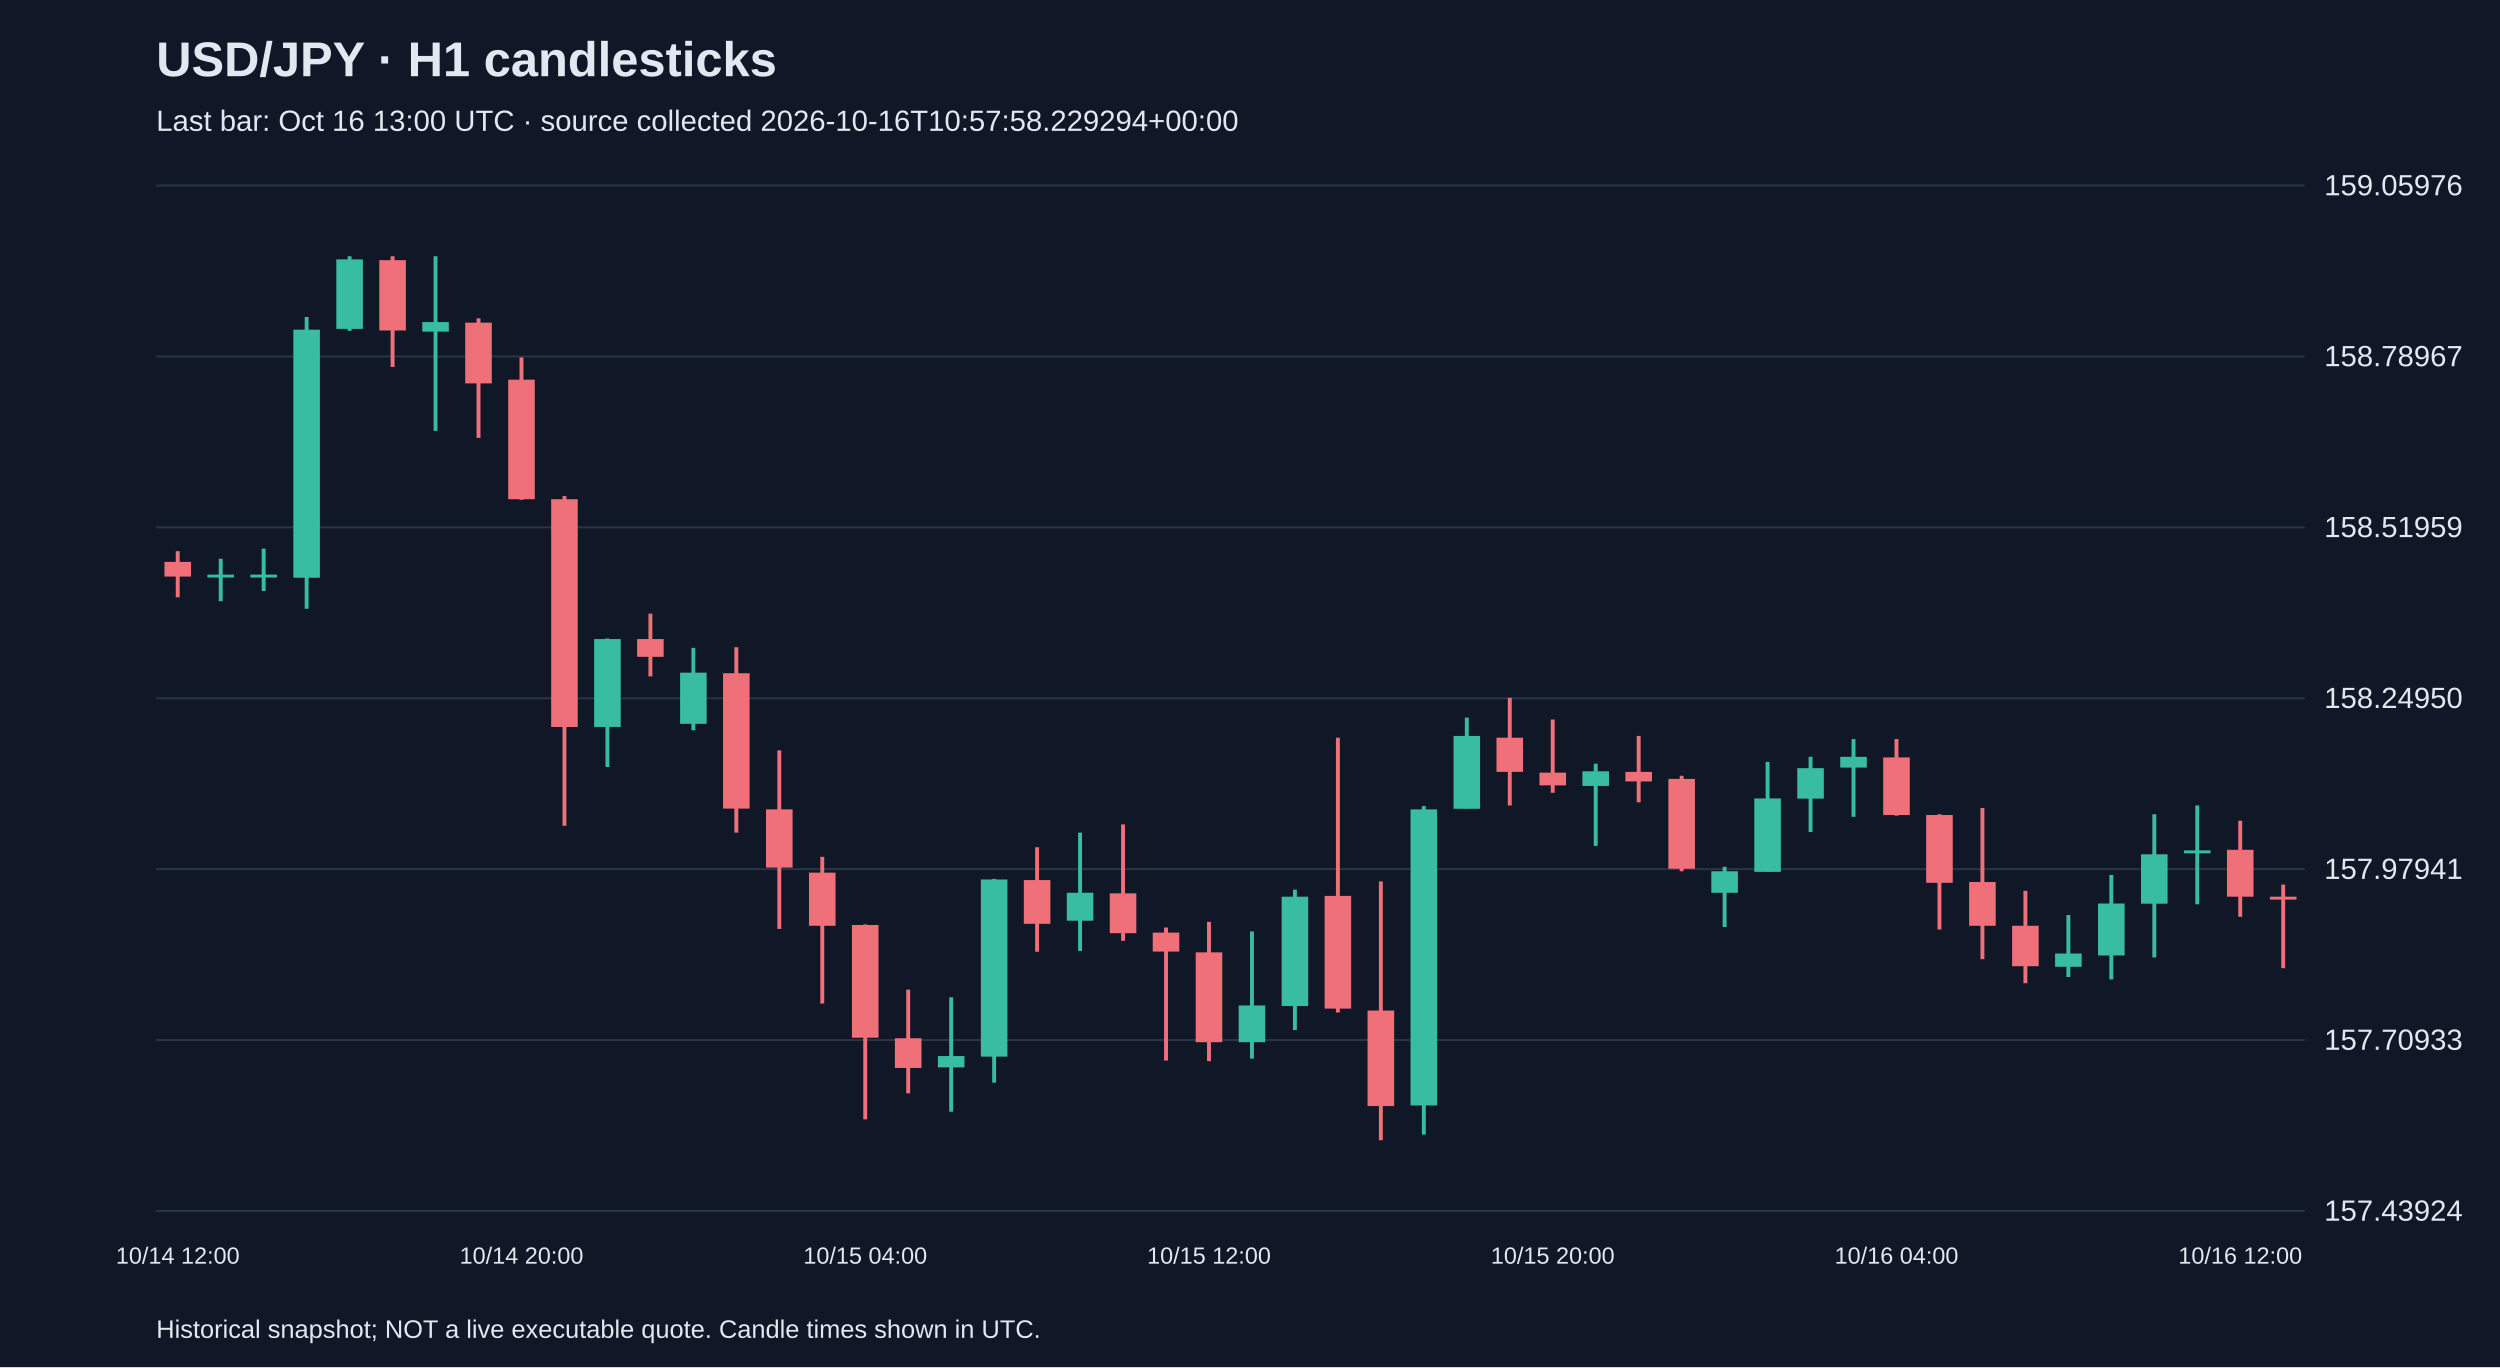
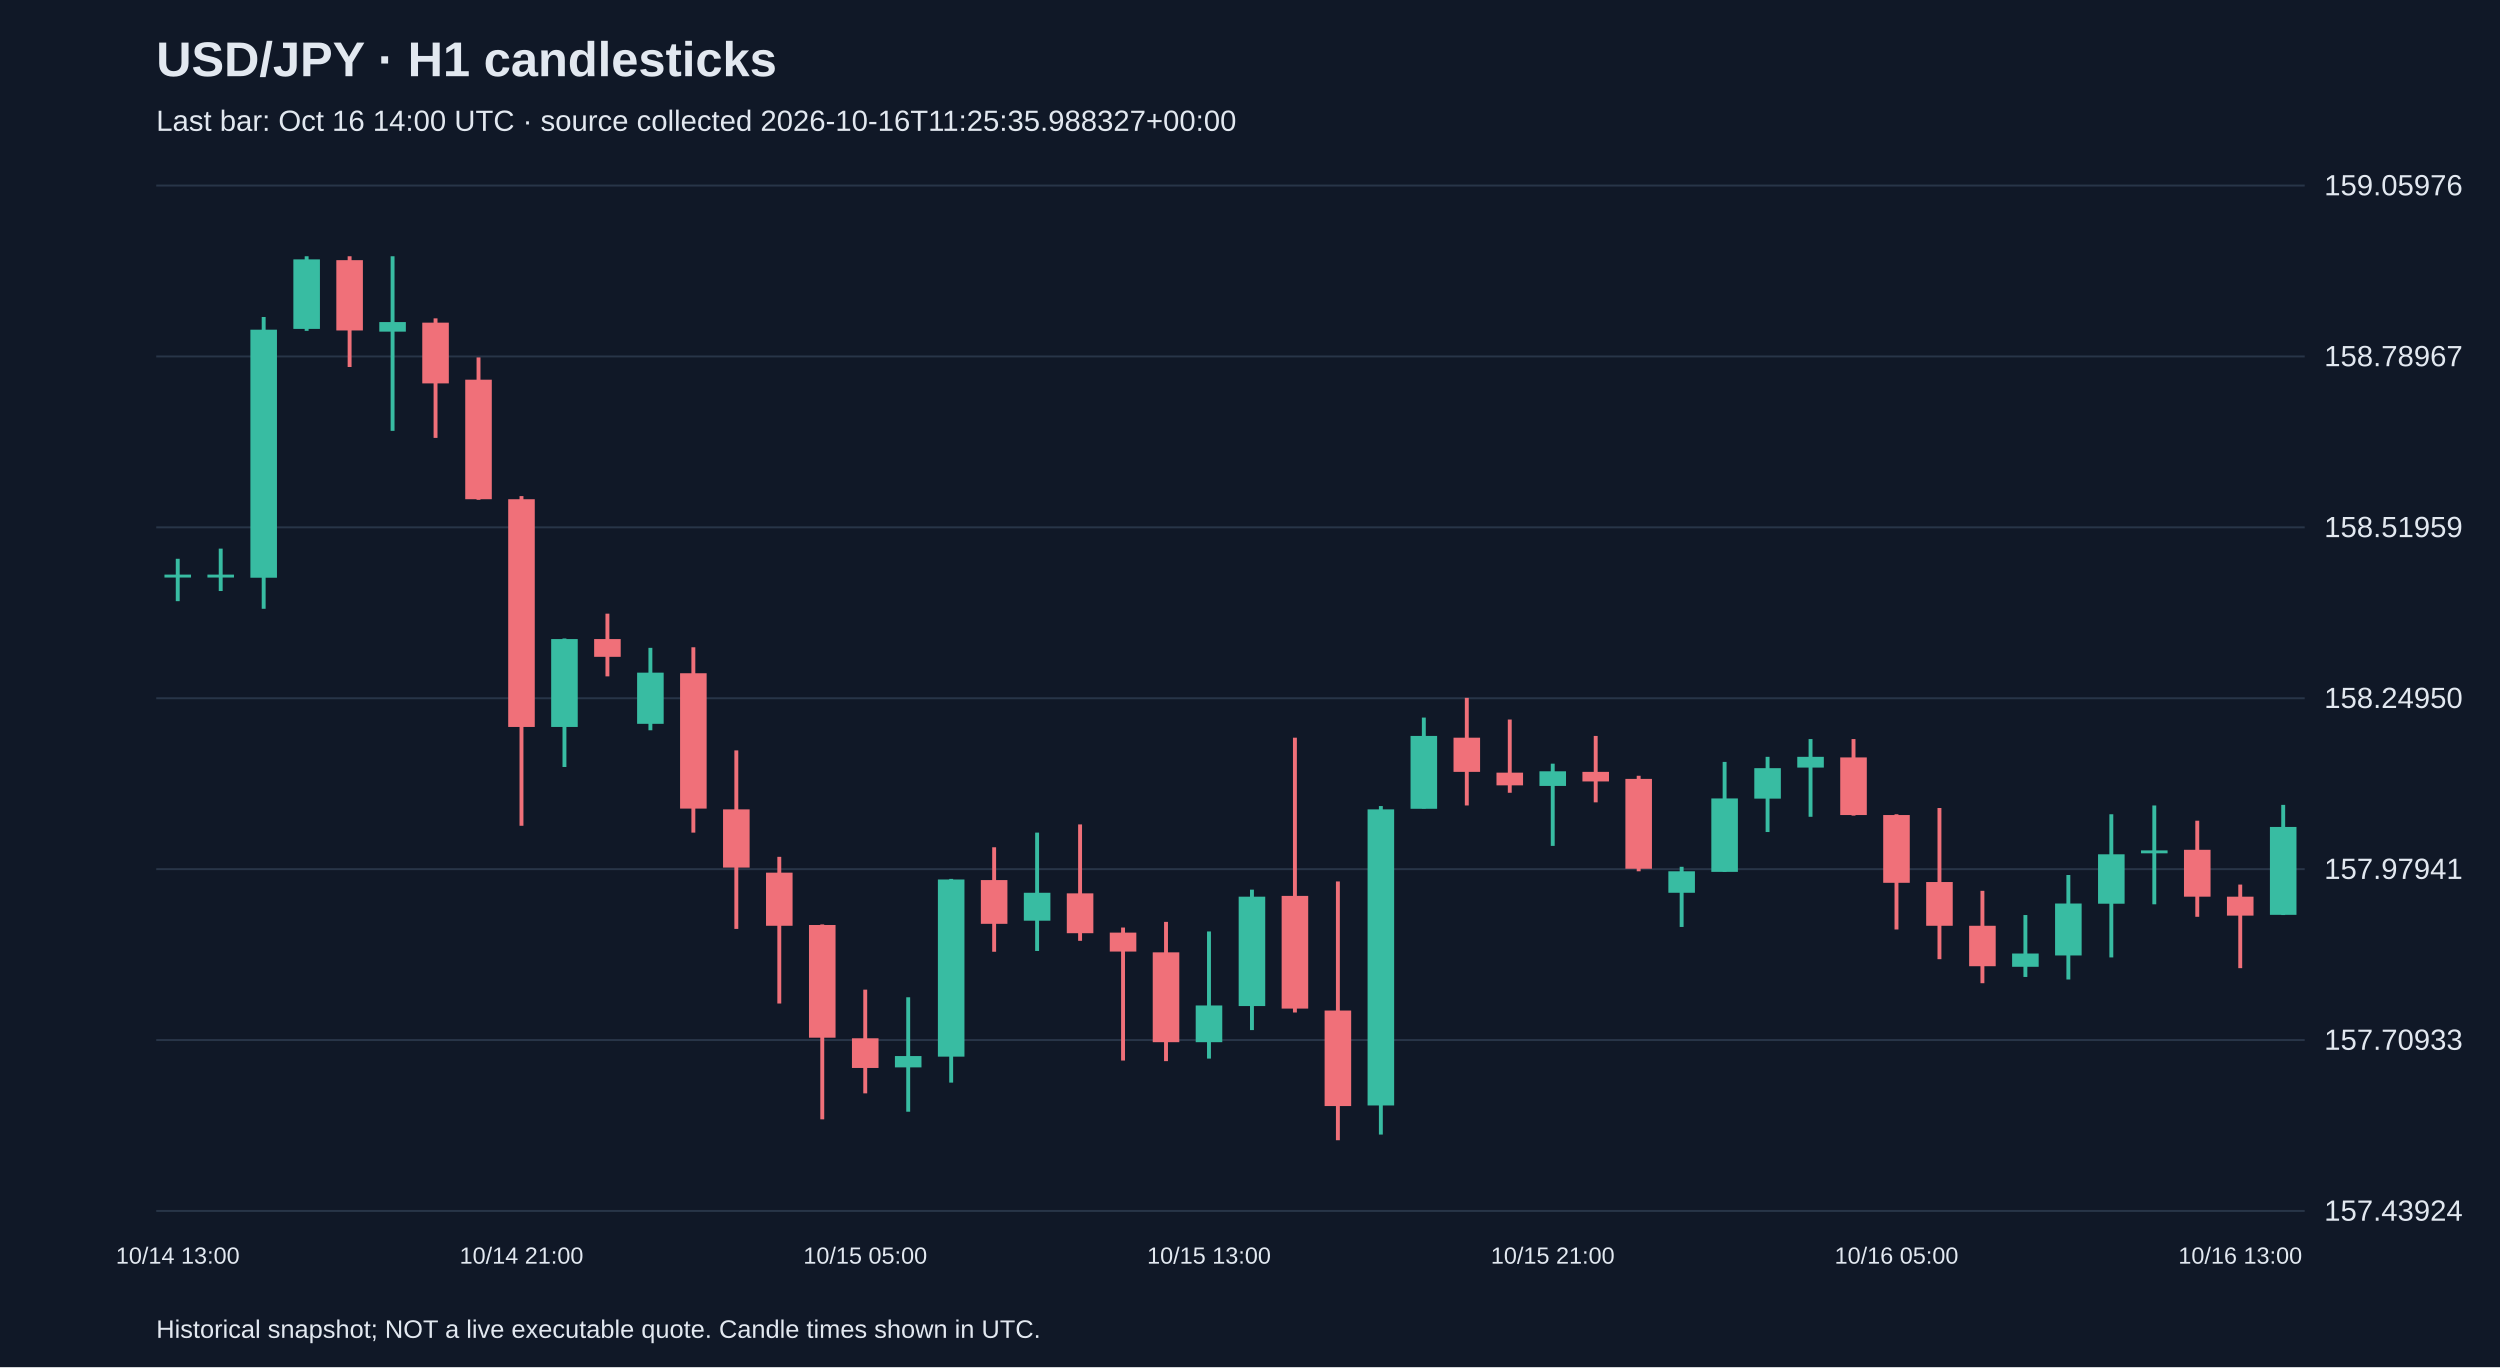
<svg xmlns="http://www.w3.org/2000/svg" viewBox="0 0 1280 700">
  <rect width="100%" height="100%" fill="#101827" />
  <style>text{font-family:Arial,sans-serif;fill:#e2e8f0}</style>
  <text x="80" y="39" font-size="25" font-weight="bold">USD/JPY · H1 candlesticks</text>
-   <text x="80" y="67" font-size="15" fill="#a6b1c5">Last bar: Oct 16 13:00 UTC · source collected 2026-10-16T10:57:58.229294+00:00</text>
+   <text x="80" y="67" font-size="15" fill="#a6b1c5">Last bar: Oct 16 14:00 UTC · source collected 2026-10-16T11:25:35.988327+00:00</text>
  <line x1="80" y1="620.0" x2="1180" y2="620.0" stroke="#283548" />
  <text x="1190" y="625.0" font-size="15">157.43924</text>
  <line x1="80" y1="532.5" x2="1180" y2="532.5" stroke="#283548" />
  <text x="1190" y="537.5" font-size="15">157.70933</text>
  <line x1="80" y1="445.0" x2="1180" y2="445.0" stroke="#283548" />
  <text x="1190" y="450.0" font-size="15">157.97941</text>
  <line x1="80" y1="357.5" x2="1180" y2="357.5" stroke="#283548" />
  <text x="1190" y="362.5" font-size="15">158.24950</text>
  <line x1="80" y1="270.0" x2="1180" y2="270.0" stroke="#283548" />
  <text x="1190" y="275.0" font-size="15">158.51959</text>
  <line x1="80" y1="182.5" x2="1180" y2="182.5" stroke="#283548" />
  <text x="1190" y="187.5" font-size="15">158.78967</text>
  <line x1="80" y1="95.0" x2="1180" y2="95.0" stroke="#283548" />
  <text x="1190" y="100.0" font-size="15">159.05976</text>
-   <line x1="91.0" y1="282.2" x2="91.0" y2="305.8" stroke="#f07079" stroke-width="2" />
-   <rect x="84.2" y="287.7" width="13.6" height="7.5" fill="#f07079" />
-   <text x="91.0" y="647" text-anchor="middle" font-size="12">10/14 12:00</text>
-   <line x1="113.0" y1="286.1" x2="113.0" y2="307.8" stroke="#38bca2" stroke-width="2" />
+   <line x1="91.0" y1="286.1" x2="91.0" y2="307.8" stroke="#38bca2" stroke-width="2" />
+   <rect x="84.2" y="294.2" width="13.6" height="1.5" fill="#38bca2" />
+   <text x="91.0" y="647" text-anchor="middle" font-size="12">10/14 13:00</text>
+   <line x1="113.0" y1="280.9" x2="113.0" y2="302.6" stroke="#38bca2" stroke-width="2" />
  <rect x="106.2" y="294.2" width="13.6" height="1.5" fill="#38bca2" />
-   <line x1="135.0" y1="280.9" x2="135.0" y2="302.6" stroke="#38bca2" stroke-width="2" />
-   <rect x="128.2" y="294.2" width="13.6" height="1.5" fill="#38bca2" />
-   <line x1="157.0" y1="162.3" x2="157.0" y2="311.7" stroke="#38bca2" stroke-width="2" />
-   <rect x="150.2" y="168.8" width="13.6" height="127.0" fill="#38bca2" />
-   <line x1="179.0" y1="131.2" x2="179.0" y2="169.4" stroke="#38bca2" stroke-width="2" />
-   <rect x="172.2" y="132.8" width="13.6" height="35.6" fill="#38bca2" />
-   <line x1="201.0" y1="131.2" x2="201.0" y2="187.9" stroke="#f07079" stroke-width="2" />
-   <rect x="194.2" y="133.2" width="13.6" height="36.0" fill="#f07079" />
-   <line x1="223.0" y1="131.2" x2="223.0" y2="220.6" stroke="#38bca2" stroke-width="2" />
-   <rect x="216.2" y="164.9" width="13.6" height="4.9" fill="#38bca2" />
-   <line x1="245.0" y1="163.0" x2="245.0" y2="224.2" stroke="#f07079" stroke-width="2" />
-   <rect x="238.2" y="165.2" width="13.6" height="31.1" fill="#f07079" />
-   <line x1="267.0" y1="183.0" x2="267.0" y2="255.9" stroke="#f07079" stroke-width="2" />
-   <rect x="260.2" y="194.4" width="13.6" height="61.2" fill="#f07079" />
-   <text x="267.0" y="647" text-anchor="middle" font-size="12">10/14 20:00</text>
-   <line x1="289.0" y1="254.0" x2="289.0" y2="422.8" stroke="#f07079" stroke-width="2" />
-   <rect x="282.2" y="255.6" width="13.6" height="116.6" fill="#f07079" />
-   <line x1="311.0" y1="326.9" x2="311.0" y2="392.7" stroke="#38bca2" stroke-width="2" />
-   <rect x="304.2" y="327.2" width="13.6" height="45.0" fill="#38bca2" />
-   <line x1="333.0" y1="314.2" x2="333.0" y2="346.3" stroke="#f07079" stroke-width="2" />
-   <rect x="326.2" y="327.2" width="13.6" height="9.1" fill="#f07079" />
-   <line x1="355.0" y1="331.7" x2="355.0" y2="373.9" stroke="#38bca2" stroke-width="2" />
-   <rect x="348.2" y="344.4" width="13.6" height="26.2" fill="#38bca2" />
-   <line x1="377.0" y1="331.4" x2="377.0" y2="426.3" stroke="#f07079" stroke-width="2" />
-   <rect x="370.2" y="344.7" width="13.6" height="69.3" fill="#f07079" />
-   <line x1="399.0" y1="384.2" x2="399.0" y2="475.6" stroke="#f07079" stroke-width="2" />
-   <rect x="392.2" y="414.4" width="13.6" height="29.8" fill="#f07079" />
-   <line x1="421.0" y1="438.7" x2="421.0" y2="513.8" stroke="#f07079" stroke-width="2" />
-   <rect x="414.2" y="446.8" width="13.6" height="27.2" fill="#f07079" />
-   <line x1="443.0" y1="473.3" x2="443.0" y2="573.1" stroke="#f07079" stroke-width="2" />
-   <rect x="436.2" y="473.6" width="13.6" height="57.7" fill="#f07079" />
-   <text x="443.0" y="647" text-anchor="middle" font-size="12">10/15 04:00</text>
-   <line x1="465.0" y1="506.7" x2="465.0" y2="559.8" stroke="#f07079" stroke-width="2" />
-   <rect x="458.2" y="531.6" width="13.6" height="15.2" fill="#f07079" />
-   <line x1="487.0" y1="510.6" x2="487.0" y2="569.2" stroke="#38bca2" stroke-width="2" />
-   <rect x="480.2" y="540.7" width="13.6" height="5.8" fill="#38bca2" />
-   <line x1="509.0" y1="450.0" x2="509.0" y2="554.3" stroke="#38bca2" stroke-width="2" />
-   <rect x="502.2" y="450.3" width="13.6" height="90.7" fill="#38bca2" />
-   <line x1="531.0" y1="433.8" x2="531.0" y2="487.3" stroke="#f07079" stroke-width="2" />
-   <rect x="524.2" y="450.6" width="13.6" height="22.4" fill="#f07079" />
-   <line x1="553.0" y1="426.3" x2="553.0" y2="486.9" stroke="#38bca2" stroke-width="2" />
-   <rect x="546.2" y="457.1" width="13.6" height="14.3" fill="#38bca2" />
-   <line x1="575.0" y1="422.1" x2="575.0" y2="481.7" stroke="#f07079" stroke-width="2" />
-   <rect x="568.2" y="457.4" width="13.6" height="20.4" fill="#f07079" />
-   <line x1="597.0" y1="474.9" x2="597.0" y2="543.0" stroke="#f07079" stroke-width="2" />
-   <rect x="590.2" y="477.5" width="13.6" height="9.7" fill="#f07079" />
-   <line x1="619.0" y1="472.0" x2="619.0" y2="543.3" stroke="#f07079" stroke-width="2" />
-   <rect x="612.2" y="487.6" width="13.6" height="46.0" fill="#f07079" />
-   <text x="619.0" y="647" text-anchor="middle" font-size="12">10/15 12:00</text>
-   <line x1="641.0" y1="476.9" x2="641.0" y2="542.0" stroke="#38bca2" stroke-width="2" />
-   <rect x="634.2" y="514.8" width="13.6" height="18.8" fill="#38bca2" />
-   <line x1="663.0" y1="455.5" x2="663.0" y2="527.4" stroke="#38bca2" stroke-width="2" />
-   <rect x="656.2" y="459.1" width="13.6" height="56.0" fill="#38bca2" />
-   <line x1="685.0" y1="377.7" x2="685.0" y2="518.4" stroke="#f07079" stroke-width="2" />
-   <rect x="678.2" y="458.7" width="13.6" height="57.7" fill="#f07079" />
-   <line x1="707.0" y1="451.3" x2="707.0" y2="583.8" stroke="#f07079" stroke-width="2" />
-   <rect x="700.2" y="517.4" width="13.6" height="48.9" fill="#f07079" />
-   <line x1="729.0" y1="412.7" x2="729.0" y2="580.9" stroke="#38bca2" stroke-width="2" />
-   <rect x="722.2" y="414.4" width="13.6" height="151.6" fill="#38bca2" />
-   <line x1="751.0" y1="367.4" x2="751.0" y2="414.0" stroke="#38bca2" stroke-width="2" />
-   <rect x="744.2" y="376.8" width="13.6" height="37.3" fill="#38bca2" />
-   <line x1="773.0" y1="357.3" x2="773.0" y2="412.4" stroke="#f07079" stroke-width="2" />
-   <rect x="766.2" y="377.7" width="13.6" height="17.5" fill="#f07079" />
-   <line x1="795.0" y1="368.4" x2="795.0" y2="405.9" stroke="#f07079" stroke-width="2" />
-   <rect x="788.2" y="395.6" width="13.6" height="6.5" fill="#f07079" />
-   <text x="795.0" y="647" text-anchor="middle" font-size="12">10/15 20:00</text>
-   <line x1="817.0" y1="391.0" x2="817.0" y2="433.1" stroke="#38bca2" stroke-width="2" />
-   <rect x="810.2" y="394.9" width="13.6" height="7.5" fill="#38bca2" />
-   <line x1="839.0" y1="376.8" x2="839.0" y2="410.8" stroke="#f07079" stroke-width="2" />
-   <rect x="832.2" y="395.2" width="13.6" height="4.9" fill="#f07079" />
-   <line x1="861.0" y1="397.2" x2="861.0" y2="446.1" stroke="#f07079" stroke-width="2" />
-   <rect x="854.2" y="398.8" width="13.6" height="46.0" fill="#f07079" />
-   <line x1="883.0" y1="443.8" x2="883.0" y2="474.6" stroke="#38bca2" stroke-width="2" />
-   <rect x="876.2" y="446.1" width="13.6" height="11.0" fill="#38bca2" />
-   <line x1="905.0" y1="390.1" x2="905.0" y2="446.4" stroke="#38bca2" stroke-width="2" />
-   <rect x="898.2" y="408.8" width="13.6" height="37.6" fill="#38bca2" />
-   <line x1="927.0" y1="387.5" x2="927.0" y2="426.0" stroke="#38bca2" stroke-width="2" />
-   <rect x="920.2" y="393.3" width="13.6" height="15.6" fill="#38bca2" />
-   <line x1="949.0" y1="378.4" x2="949.0" y2="418.2" stroke="#38bca2" stroke-width="2" />
-   <rect x="942.2" y="387.5" width="13.6" height="5.5" fill="#38bca2" />
-   <line x1="971.0" y1="378.4" x2="971.0" y2="417.6" stroke="#f07079" stroke-width="2" />
-   <rect x="964.2" y="387.8" width="13.6" height="29.5" fill="#f07079" />
-   <text x="971.0" y="647" text-anchor="middle" font-size="12">10/16 04:00</text>
-   <line x1="993.0" y1="416.9" x2="993.0" y2="475.9" stroke="#f07079" stroke-width="2" />
-   <rect x="986.2" y="417.3" width="13.6" height="34.7" fill="#f07079" />
-   <line x1="1015.0" y1="413.7" x2="1015.0" y2="491.1" stroke="#f07079" stroke-width="2" />
-   <rect x="1008.2" y="451.6" width="13.6" height="22.4" fill="#f07079" />
-   <line x1="1037.0" y1="456.1" x2="1037.0" y2="503.4" stroke="#f07079" stroke-width="2" />
-   <rect x="1030.2" y="474.0" width="13.6" height="20.7" fill="#f07079" />
-   <line x1="1059.0" y1="468.5" x2="1059.0" y2="500.2" stroke="#38bca2" stroke-width="2" />
-   <rect x="1052.2" y="488.2" width="13.6" height="6.8" fill="#38bca2" />
-   <line x1="1081.0" y1="448.0" x2="1081.0" y2="501.5" stroke="#38bca2" stroke-width="2" />
-   <rect x="1074.2" y="462.6" width="13.6" height="26.6" fill="#38bca2" />
-   <line x1="1103.0" y1="416.9" x2="1103.0" y2="490.2" stroke="#38bca2" stroke-width="2" />
-   <rect x="1096.2" y="437.4" width="13.6" height="25.3" fill="#38bca2" />
-   <line x1="1125.0" y1="412.4" x2="1125.0" y2="463.0" stroke="#38bca2" stroke-width="2" />
-   <rect x="1118.2" y="435.4" width="13.6" height="1.5" fill="#38bca2" />
-   <line x1="1147.0" y1="420.2" x2="1147.0" y2="469.4" stroke="#f07079" stroke-width="2" />
-   <rect x="1140.2" y="435.1" width="13.6" height="24.0" fill="#f07079" />
-   <text x="1147.0" y="647" text-anchor="middle" font-size="12">10/16 12:00</text>
-   <line x1="1169.0" y1="452.9" x2="1169.0" y2="495.7" stroke="#f07079" stroke-width="2" />
-   <rect x="1162.2" y="459.1" width="13.6" height="1.5" fill="#f07079" />
+   <line x1="135.0" y1="162.3" x2="135.0" y2="311.7" stroke="#38bca2" stroke-width="2" />
+   <rect x="128.2" y="168.8" width="13.6" height="127.0" fill="#38bca2" />
+   <line x1="157.0" y1="131.2" x2="157.0" y2="169.4" stroke="#38bca2" stroke-width="2" />
+   <rect x="150.2" y="132.8" width="13.6" height="35.6" fill="#38bca2" />
+   <line x1="179.0" y1="131.2" x2="179.0" y2="187.9" stroke="#f07079" stroke-width="2" />
+   <rect x="172.2" y="133.2" width="13.6" height="36.0" fill="#f07079" />
+   <line x1="201.0" y1="131.2" x2="201.0" y2="220.6" stroke="#38bca2" stroke-width="2" />
+   <rect x="194.2" y="164.9" width="13.6" height="4.9" fill="#38bca2" />
+   <line x1="223.0" y1="163.0" x2="223.0" y2="224.2" stroke="#f07079" stroke-width="2" />
+   <rect x="216.2" y="165.2" width="13.6" height="31.1" fill="#f07079" />
+   <line x1="245.0" y1="183.0" x2="245.0" y2="255.9" stroke="#f07079" stroke-width="2" />
+   <rect x="238.2" y="194.4" width="13.6" height="61.2" fill="#f07079" />
+   <line x1="267.0" y1="254.0" x2="267.0" y2="422.8" stroke="#f07079" stroke-width="2" />
+   <rect x="260.2" y="255.6" width="13.6" height="116.6" fill="#f07079" />
+   <text x="267.0" y="647" text-anchor="middle" font-size="12">10/14 21:00</text>
+   <line x1="289.0" y1="326.9" x2="289.0" y2="392.7" stroke="#38bca2" stroke-width="2" />
+   <rect x="282.2" y="327.2" width="13.6" height="45.0" fill="#38bca2" />
+   <line x1="311.0" y1="314.2" x2="311.0" y2="346.3" stroke="#f07079" stroke-width="2" />
+   <rect x="304.2" y="327.2" width="13.6" height="9.1" fill="#f07079" />
+   <line x1="333.0" y1="331.7" x2="333.0" y2="373.9" stroke="#38bca2" stroke-width="2" />
+   <rect x="326.2" y="344.4" width="13.6" height="26.2" fill="#38bca2" />
+   <line x1="355.0" y1="331.4" x2="355.0" y2="426.3" stroke="#f07079" stroke-width="2" />
+   <rect x="348.2" y="344.7" width="13.6" height="69.3" fill="#f07079" />
+   <line x1="377.0" y1="384.2" x2="377.0" y2="475.6" stroke="#f07079" stroke-width="2" />
+   <rect x="370.2" y="414.4" width="13.6" height="29.8" fill="#f07079" />
+   <line x1="399.0" y1="438.7" x2="399.0" y2="513.8" stroke="#f07079" stroke-width="2" />
+   <rect x="392.2" y="446.8" width="13.6" height="27.2" fill="#f07079" />
+   <line x1="421.0" y1="473.3" x2="421.0" y2="573.1" stroke="#f07079" stroke-width="2" />
+   <rect x="414.2" y="473.6" width="13.6" height="57.7" fill="#f07079" />
+   <line x1="443.0" y1="506.7" x2="443.0" y2="559.8" stroke="#f07079" stroke-width="2" />
+   <rect x="436.2" y="531.6" width="13.6" height="15.2" fill="#f07079" />
+   <text x="443.0" y="647" text-anchor="middle" font-size="12">10/15 05:00</text>
+   <line x1="465.0" y1="510.6" x2="465.0" y2="569.2" stroke="#38bca2" stroke-width="2" />
+   <rect x="458.2" y="540.7" width="13.6" height="5.8" fill="#38bca2" />
+   <line x1="487.0" y1="450.0" x2="487.0" y2="554.3" stroke="#38bca2" stroke-width="2" />
+   <rect x="480.2" y="450.3" width="13.6" height="90.7" fill="#38bca2" />
+   <line x1="509.0" y1="433.8" x2="509.0" y2="487.3" stroke="#f07079" stroke-width="2" />
+   <rect x="502.2" y="450.6" width="13.6" height="22.4" fill="#f07079" />
+   <line x1="531.0" y1="426.3" x2="531.0" y2="486.9" stroke="#38bca2" stroke-width="2" />
+   <rect x="524.2" y="457.1" width="13.6" height="14.3" fill="#38bca2" />
+   <line x1="553.0" y1="422.1" x2="553.0" y2="481.7" stroke="#f07079" stroke-width="2" />
+   <rect x="546.2" y="457.4" width="13.6" height="20.4" fill="#f07079" />
+   <line x1="575.0" y1="474.9" x2="575.0" y2="543.0" stroke="#f07079" stroke-width="2" />
+   <rect x="568.2" y="477.5" width="13.6" height="9.7" fill="#f07079" />
+   <line x1="597.0" y1="472.0" x2="597.0" y2="543.3" stroke="#f07079" stroke-width="2" />
+   <rect x="590.2" y="487.6" width="13.6" height="46.0" fill="#f07079" />
+   <line x1="619.0" y1="476.9" x2="619.0" y2="542.0" stroke="#38bca2" stroke-width="2" />
+   <rect x="612.2" y="514.8" width="13.6" height="18.8" fill="#38bca2" />
+   <text x="619.0" y="647" text-anchor="middle" font-size="12">10/15 13:00</text>
+   <line x1="641.0" y1="455.5" x2="641.0" y2="527.4" stroke="#38bca2" stroke-width="2" />
+   <rect x="634.2" y="459.1" width="13.6" height="56.0" fill="#38bca2" />
+   <line x1="663.0" y1="377.7" x2="663.0" y2="518.4" stroke="#f07079" stroke-width="2" />
+   <rect x="656.2" y="458.7" width="13.6" height="57.7" fill="#f07079" />
+   <line x1="685.0" y1="451.3" x2="685.0" y2="583.8" stroke="#f07079" stroke-width="2" />
+   <rect x="678.2" y="517.4" width="13.6" height="48.9" fill="#f07079" />
+   <line x1="707.0" y1="412.7" x2="707.0" y2="580.9" stroke="#38bca2" stroke-width="2" />
+   <rect x="700.2" y="414.4" width="13.6" height="151.6" fill="#38bca2" />
+   <line x1="729.0" y1="367.4" x2="729.0" y2="414.0" stroke="#38bca2" stroke-width="2" />
+   <rect x="722.2" y="376.8" width="13.6" height="37.3" fill="#38bca2" />
+   <line x1="751.0" y1="357.3" x2="751.0" y2="412.4" stroke="#f07079" stroke-width="2" />
+   <rect x="744.2" y="377.7" width="13.6" height="17.5" fill="#f07079" />
+   <line x1="773.0" y1="368.4" x2="773.0" y2="405.9" stroke="#f07079" stroke-width="2" />
+   <rect x="766.2" y="395.6" width="13.6" height="6.5" fill="#f07079" />
+   <line x1="795.0" y1="391.0" x2="795.0" y2="433.1" stroke="#38bca2" stroke-width="2" />
+   <rect x="788.2" y="394.9" width="13.6" height="7.5" fill="#38bca2" />
+   <text x="795.0" y="647" text-anchor="middle" font-size="12">10/15 21:00</text>
+   <line x1="817.0" y1="376.8" x2="817.0" y2="410.8" stroke="#f07079" stroke-width="2" />
+   <rect x="810.2" y="395.2" width="13.6" height="4.9" fill="#f07079" />
+   <line x1="839.0" y1="397.2" x2="839.0" y2="446.1" stroke="#f07079" stroke-width="2" />
+   <rect x="832.2" y="398.8" width="13.6" height="46.0" fill="#f07079" />
+   <line x1="861.0" y1="443.8" x2="861.0" y2="474.6" stroke="#38bca2" stroke-width="2" />
+   <rect x="854.2" y="446.1" width="13.6" height="11.0" fill="#38bca2" />
+   <line x1="883.0" y1="390.1" x2="883.0" y2="446.4" stroke="#38bca2" stroke-width="2" />
+   <rect x="876.2" y="408.8" width="13.6" height="37.6" fill="#38bca2" />
+   <line x1="905.0" y1="387.5" x2="905.0" y2="426.0" stroke="#38bca2" stroke-width="2" />
+   <rect x="898.2" y="393.3" width="13.6" height="15.6" fill="#38bca2" />
+   <line x1="927.0" y1="378.4" x2="927.0" y2="418.2" stroke="#38bca2" stroke-width="2" />
+   <rect x="920.2" y="387.5" width="13.6" height="5.5" fill="#38bca2" />
+   <line x1="949.0" y1="378.4" x2="949.0" y2="417.6" stroke="#f07079" stroke-width="2" />
+   <rect x="942.2" y="387.8" width="13.6" height="29.5" fill="#f07079" />
+   <line x1="971.0" y1="416.9" x2="971.0" y2="475.9" stroke="#f07079" stroke-width="2" />
+   <rect x="964.2" y="417.3" width="13.6" height="34.7" fill="#f07079" />
+   <text x="971.0" y="647" text-anchor="middle" font-size="12">10/16 05:00</text>
+   <line x1="993.0" y1="413.7" x2="993.0" y2="491.1" stroke="#f07079" stroke-width="2" />
+   <rect x="986.2" y="451.6" width="13.6" height="22.4" fill="#f07079" />
+   <line x1="1015.0" y1="456.1" x2="1015.0" y2="503.4" stroke="#f07079" stroke-width="2" />
+   <rect x="1008.2" y="474.0" width="13.6" height="20.7" fill="#f07079" />
+   <line x1="1037.0" y1="468.5" x2="1037.0" y2="500.2" stroke="#38bca2" stroke-width="2" />
+   <rect x="1030.2" y="488.2" width="13.6" height="6.8" fill="#38bca2" />
+   <line x1="1059.0" y1="448.0" x2="1059.0" y2="501.5" stroke="#38bca2" stroke-width="2" />
+   <rect x="1052.2" y="462.6" width="13.6" height="26.6" fill="#38bca2" />
+   <line x1="1081.0" y1="416.9" x2="1081.0" y2="490.2" stroke="#38bca2" stroke-width="2" />
+   <rect x="1074.2" y="437.4" width="13.6" height="25.3" fill="#38bca2" />
+   <line x1="1103.0" y1="412.4" x2="1103.0" y2="463.0" stroke="#38bca2" stroke-width="2" />
+   <rect x="1096.2" y="435.4" width="13.6" height="1.5" fill="#38bca2" />
+   <line x1="1125.0" y1="420.2" x2="1125.0" y2="469.4" stroke="#f07079" stroke-width="2" />
+   <rect x="1118.2" y="435.1" width="13.6" height="24.0" fill="#f07079" />
+   <line x1="1147.0" y1="452.9" x2="1147.0" y2="495.7" stroke="#f07079" stroke-width="2" />
+   <rect x="1140.2" y="459.1" width="13.6" height="9.7" fill="#f07079" />
+   <text x="1147.0" y="647" text-anchor="middle" font-size="12">10/16 13:00</text>
+   <line x1="1169.0" y1="412.1" x2="1169.0" y2="468.5" stroke="#38bca2" stroke-width="2" />
+   <rect x="1162.2" y="423.4" width="13.6" height="45.0" fill="#38bca2" />
  <text x="80" y="685" font-size="13">Historical snapshot; NOT a live executable quote. Candle times shown in UTC.</text>
</svg>
